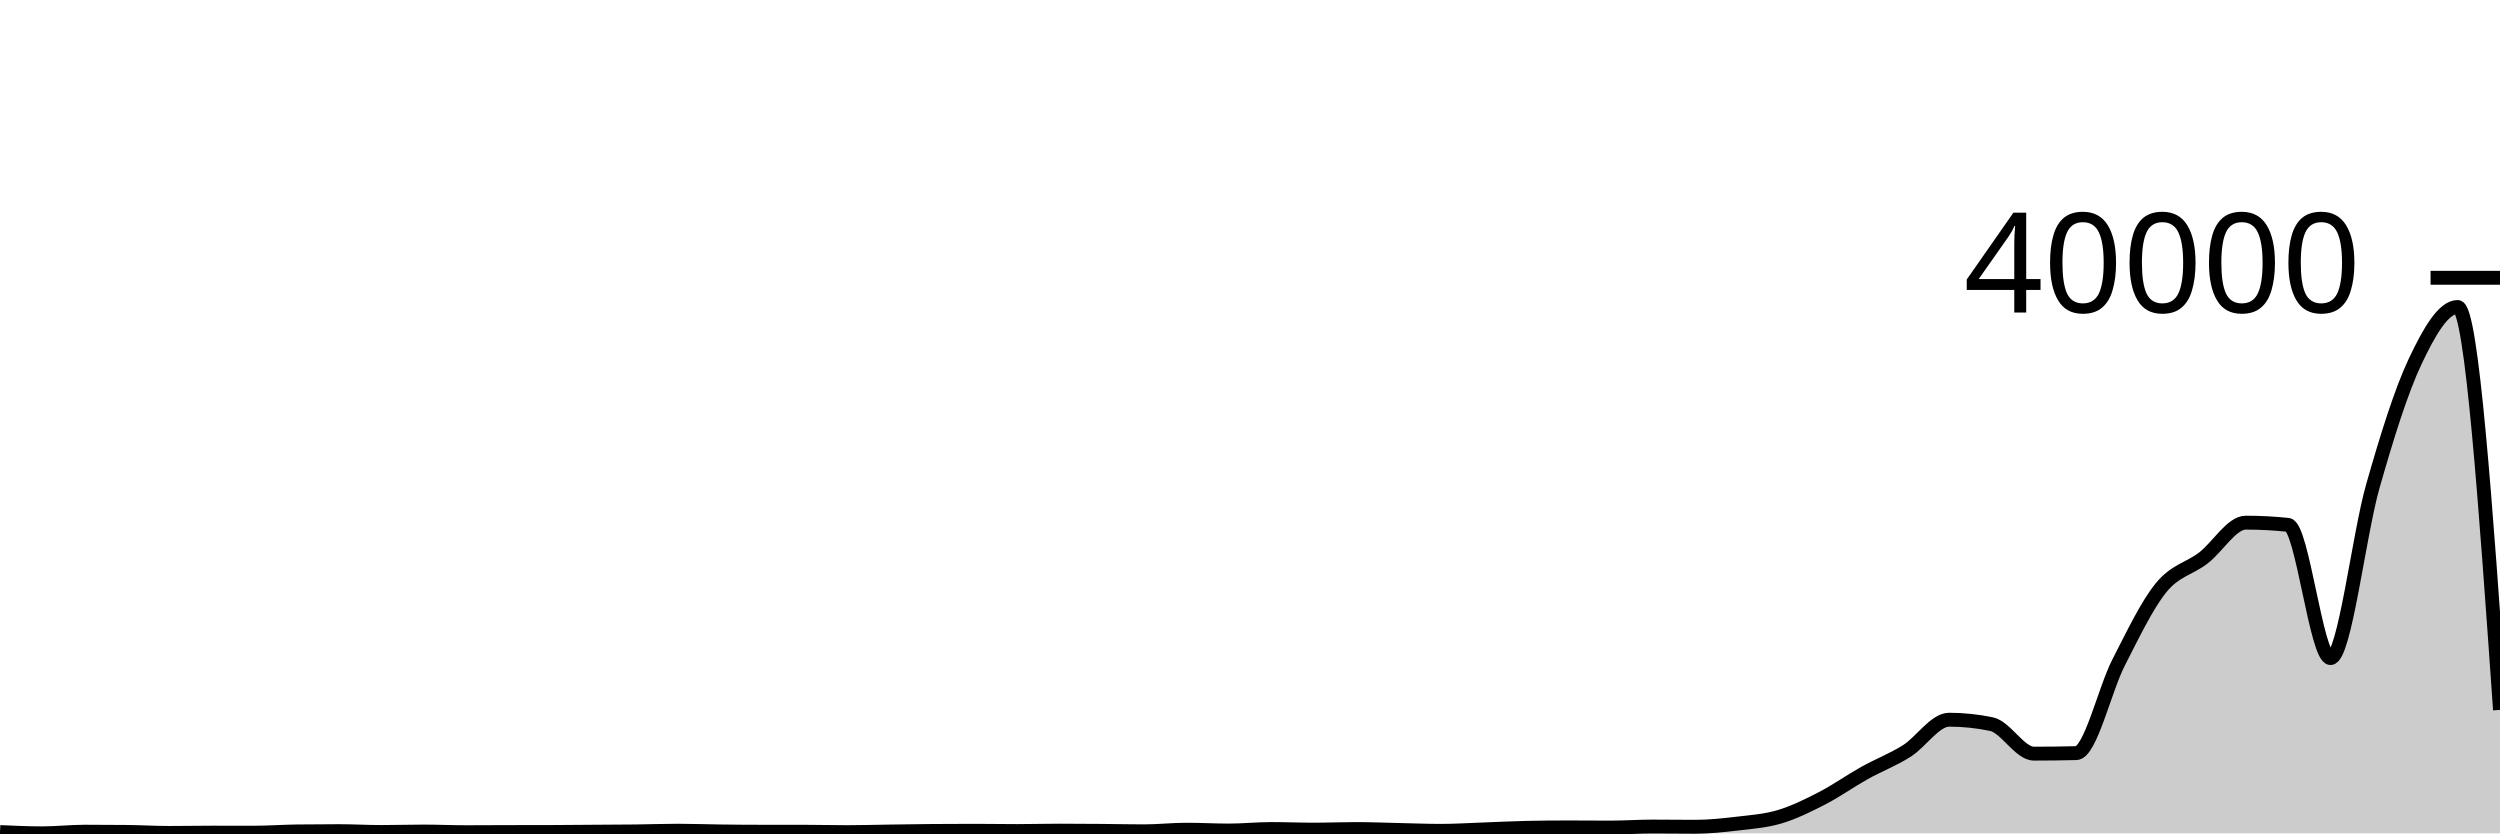
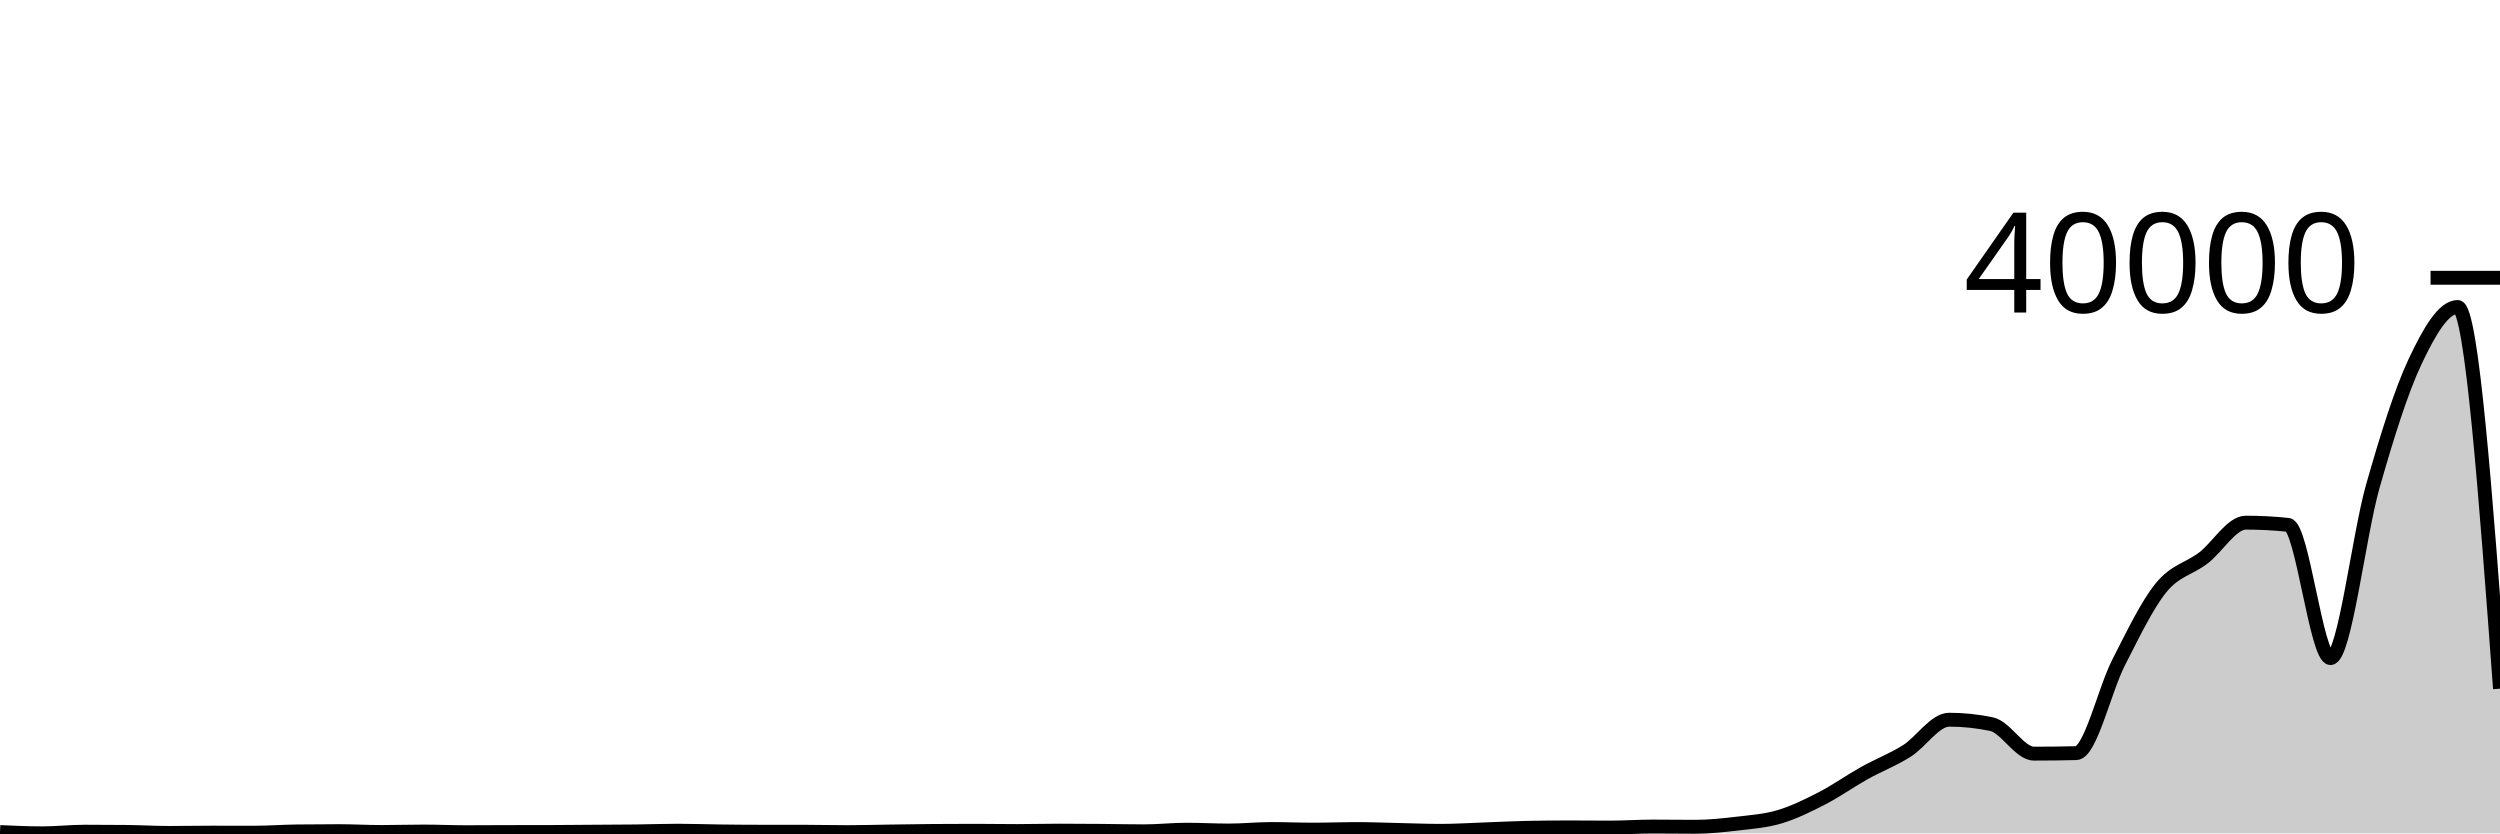
<svg xmlns="http://www.w3.org/2000/svg" viewBox="0 0 180 60">
  <g transform="translate(0,20)">
-     <path class="area" fill="rgba(0, 0, 0, 0.2)" d="M0,39.908C1.017,39.954,2.034,40,3.051,40C4.068,40,5.085,39.882,6.102,39.882C7.119,39.882,8.136,39.888,9.153,39.898C10.169,39.909,11.186,39.971,12.203,39.971C13.22,39.971,14.237,39.95,15.254,39.95C16.271,39.95,17.288,39.953,18.305,39.953C19.322,39.953,20.339,39.877,21.356,39.863C22.373,39.85,23.39,39.843,24.407,39.843C25.424,39.843,26.441,39.904,27.458,39.904C28.475,39.904,29.492,39.871,30.508,39.871C31.525,39.871,32.542,39.919,33.559,39.919C34.576,39.919,35.593,39.911,36.61,39.908C37.627,39.906,38.644,39.907,39.661,39.904C40.678,39.902,41.695,39.89,42.712,39.883C43.729,39.876,44.746,39.874,45.763,39.862C46.78,39.85,47.797,39.811,48.814,39.811C49.831,39.811,50.847,39.851,51.864,39.863C52.881,39.876,53.898,39.885,54.915,39.885C55.932,39.886,56.949,39.886,57.966,39.886C58.983,39.887,60,39.914,61.017,39.914C62.034,39.914,63.051,39.883,64.068,39.869C65.085,39.855,66.102,39.838,67.119,39.829C68.136,39.821,69.153,39.816,70.169,39.816C71.186,39.816,72.203,39.836,73.22,39.836C74.237,39.836,75.254,39.806,76.271,39.806C77.288,39.806,78.305,39.814,79.322,39.822C80.339,39.831,81.356,39.855,82.373,39.855C83.39,39.855,84.407,39.739,85.424,39.739C86.441,39.739,87.458,39.798,88.475,39.798C89.492,39.798,90.508,39.69,91.525,39.69C92.542,39.69,93.559,39.734,94.576,39.734C95.593,39.734,96.61,39.691,97.627,39.691C98.644,39.691,99.661,39.734,100.678,39.756C101.695,39.777,102.712,39.821,103.729,39.821C104.746,39.821,105.763,39.756,106.78,39.72C107.797,39.684,108.814,39.628,109.831,39.606C110.847,39.584,111.864,39.573,112.881,39.573C113.898,39.573,114.915,39.585,115.932,39.585C116.949,39.585,117.966,39.512,118.983,39.512C120,39.512,121.017,39.528,122.034,39.528C123.051,39.528,124.068,39.42,125.085,39.3C126.102,39.18,127.119,39.11,128.136,38.806C129.153,38.502,130.169,38.002,131.186,37.478C132.203,36.953,133.22,36.228,134.237,35.66C135.254,35.093,136.271,34.711,137.288,34.071C138.305,33.43,139.322,31.819,140.339,31.819C141.356,31.819,142.373,31.925,143.39,32.138C144.407,32.351,145.424,34.262,146.441,34.262C147.458,34.262,148.475,34.25,149.492,34.225C150.508,34.201,151.525,29.679,152.542,27.695C153.559,25.71,154.576,23.573,155.593,22.319C156.61,21.065,157.627,20.954,158.644,20.173C159.661,19.391,160.678,17.631,161.695,17.631C162.712,17.631,163.729,17.684,164.746,17.791C165.763,17.897,166.78,27.382,167.797,27.382C168.814,27.382,169.831,18.557,170.847,14.994C171.864,11.432,172.881,8.157,173.898,6.008C174.915,3.86,175.932,2.103,176.949,2.103C177.966,2.103,178.983,16.607,180,31.112L180,40C178.983,40,177.966,40,176.949,40C175.932,40,174.915,40,173.898,40C172.881,40,171.864,40,170.847,40C169.831,40,168.814,40,167.797,40C166.78,40,165.763,40,164.746,40C163.729,40,162.712,40,161.695,40C160.678,40,159.661,40,158.644,40C157.627,40,156.61,40,155.593,40C154.576,40,153.559,40,152.542,40C151.525,40,150.508,40,149.492,40C148.475,40,147.458,40,146.441,40C145.424,40,144.407,40,143.39,40C142.373,40,141.356,40,140.339,40C139.322,40,138.305,40,137.288,40C136.271,40,135.254,40,134.237,40C133.22,40,132.203,40,131.186,40C130.169,40,129.153,40,128.136,40C127.119,40,126.102,40,125.085,40C124.068,40,123.051,40,122.034,40C121.017,40,120,40,118.983,40C117.966,40,116.949,40,115.932,40C114.915,40,113.898,40,112.881,40C111.864,40,110.847,40,109.831,40C108.814,40,107.797,40,106.78,40C105.763,40,104.746,40,103.729,40C102.712,40,101.695,40,100.678,40C99.661,40,98.644,40,97.627,40C96.61,40,95.593,40,94.576,40C93.559,40,92.542,40,91.525,40C90.508,40,89.492,40,88.475,40C87.458,40,86.441,40,85.424,40C84.407,40,83.39,40,82.373,40C81.356,40,80.339,40,79.322,40C78.305,40,77.288,40,76.271,40C75.254,40,74.237,40,73.22,40C72.203,40,71.186,40,70.169,40C69.153,40,68.136,40,67.119,40C66.102,40,65.085,40,64.068,40C63.051,40,62.034,40,61.017,40C60,40,58.983,40,57.966,40C56.949,40,55.932,40,54.915,40C53.898,40,52.881,40,51.864,40C50.847,40,49.831,40,48.814,40C47.797,40,46.78,40,45.763,40C44.746,40,43.729,40,42.712,40C41.695,40,40.678,40,39.661,40C38.644,40,37.627,40,36.61,40C35.593,40,34.576,40,33.559,40C32.542,40,31.525,40,30.508,40C29.492,40,28.475,40,27.458,40C26.441,40,25.424,40,24.407,40C23.39,40,22.373,40,21.356,40C20.339,40,19.322,40,18.305,40C17.288,40,16.271,40,15.254,40C14.237,40,13.22,40,12.203,40C11.186,40,10.169,40,9.153,40C8.136,40,7.119,40,6.102,40C5.085,40,4.068,40,3.051,40C2.034,40,1.017,40,0,40Z" />
-     <path class="line" stroke="black" fill="none" d="M0,39.908C1.017,39.954,2.034,40,3.051,40C4.068,40,5.085,39.882,6.102,39.882C7.119,39.882,8.136,39.888,9.153,39.898C10.169,39.909,11.186,39.971,12.203,39.971C13.22,39.971,14.237,39.95,15.254,39.95C16.271,39.95,17.288,39.953,18.305,39.953C19.322,39.953,20.339,39.877,21.356,39.863C22.373,39.85,23.39,39.843,24.407,39.843C25.424,39.843,26.441,39.904,27.458,39.904C28.475,39.904,29.492,39.871,30.508,39.871C31.525,39.871,32.542,39.919,33.559,39.919C34.576,39.919,35.593,39.911,36.61,39.908C37.627,39.906,38.644,39.907,39.661,39.904C40.678,39.902,41.695,39.89,42.712,39.883C43.729,39.876,44.746,39.874,45.763,39.862C46.78,39.85,47.797,39.811,48.814,39.811C49.831,39.811,50.847,39.851,51.864,39.863C52.881,39.876,53.898,39.885,54.915,39.885C55.932,39.886,56.949,39.886,57.966,39.886C58.983,39.887,60,39.914,61.017,39.914C62.034,39.914,63.051,39.883,64.068,39.869C65.085,39.855,66.102,39.838,67.119,39.829C68.136,39.821,69.153,39.816,70.169,39.816C71.186,39.816,72.203,39.836,73.22,39.836C74.237,39.836,75.254,39.806,76.271,39.806C77.288,39.806,78.305,39.814,79.322,39.822C80.339,39.831,81.356,39.855,82.373,39.855C83.39,39.855,84.407,39.739,85.424,39.739C86.441,39.739,87.458,39.798,88.475,39.798C89.492,39.798,90.508,39.69,91.525,39.69C92.542,39.69,93.559,39.734,94.576,39.734C95.593,39.734,96.61,39.691,97.627,39.691C98.644,39.691,99.661,39.734,100.678,39.756C101.695,39.777,102.712,39.821,103.729,39.821C104.746,39.821,105.763,39.756,106.78,39.72C107.797,39.684,108.814,39.628,109.831,39.606C110.847,39.584,111.864,39.573,112.881,39.573C113.898,39.573,114.915,39.585,115.932,39.585C116.949,39.585,117.966,39.512,118.983,39.512C120,39.512,121.017,39.528,122.034,39.528C123.051,39.528,124.068,39.42,125.085,39.3C126.102,39.18,127.119,39.11,128.136,38.806C129.153,38.502,130.169,38.002,131.186,37.478C132.203,36.953,133.22,36.228,134.237,35.66C135.254,35.093,136.271,34.711,137.288,34.071C138.305,33.43,139.322,31.819,140.339,31.819C141.356,31.819,142.373,31.925,143.39,32.138C144.407,32.351,145.424,34.262,146.441,34.262C147.458,34.262,148.475,34.25,149.492,34.225C150.508,34.201,151.525,29.679,152.542,27.695C153.559,25.71,154.576,23.573,155.593,22.319C156.61,21.065,157.627,20.954,158.644,20.173C159.661,19.391,160.678,17.631,161.695,17.631C162.712,17.631,163.729,17.684,164.746,17.791C165.763,17.897,166.78,27.382,167.797,27.382C168.814,27.382,169.831,18.557,170.847,14.994C171.864,11.432,172.881,8.157,173.898,6.008C174.915,3.86,175.932,2.103,176.949,2.103C177.966,2.103,178.983,16.607,180,31.112" />
+     <path class="area" fill="rgba(0, 0, 0, 0.2)" d="M0,39.908C1.017,39.954,2.034,40,3.051,40C4.068,40,5.085,39.882,6.102,39.882C7.119,39.882,8.136,39.888,9.153,39.898C10.169,39.909,11.186,39.971,12.203,39.971C13.22,39.971,14.237,39.95,15.254,39.95C16.271,39.95,17.288,39.953,18.305,39.953C19.322,39.953,20.339,39.877,21.356,39.863C22.373,39.85,23.39,39.843,24.407,39.843C25.424,39.843,26.441,39.904,27.458,39.904C28.475,39.904,29.492,39.871,30.508,39.871C31.525,39.871,32.542,39.919,33.559,39.919C34.576,39.919,35.593,39.911,36.61,39.908C37.627,39.906,38.644,39.907,39.661,39.904C40.678,39.902,41.695,39.89,42.712,39.883C43.729,39.876,44.746,39.874,45.763,39.862C46.78,39.85,47.797,39.811,48.814,39.811C49.831,39.811,50.847,39.851,51.864,39.863C52.881,39.876,53.898,39.885,54.915,39.885C55.932,39.886,56.949,39.886,57.966,39.886C58.983,39.887,60,39.914,61.017,39.914C62.034,39.914,63.051,39.883,64.068,39.869C65.085,39.855,66.102,39.838,67.119,39.829C68.136,39.821,69.153,39.816,70.169,39.816C71.186,39.816,72.203,39.836,73.22,39.836C74.237,39.836,75.254,39.806,76.271,39.806C77.288,39.806,78.305,39.814,79.322,39.822C80.339,39.831,81.356,39.855,82.373,39.855C83.39,39.855,84.407,39.739,85.424,39.739C86.441,39.739,87.458,39.798,88.475,39.798C89.492,39.798,90.508,39.69,91.525,39.69C92.542,39.69,93.559,39.734,94.576,39.734C95.593,39.734,96.61,39.691,97.627,39.691C98.644,39.691,99.661,39.734,100.678,39.756C101.695,39.777,102.712,39.821,103.729,39.821C104.746,39.821,105.763,39.756,106.78,39.72C107.797,39.684,108.814,39.628,109.831,39.606C110.847,39.584,111.864,39.573,112.881,39.573C113.898,39.573,114.915,39.585,115.932,39.585C116.949,39.585,117.966,39.512,118.983,39.512C120,39.512,121.017,39.528,122.034,39.528C123.051,39.528,124.068,39.42,125.085,39.3C126.102,39.18,127.119,39.11,128.136,38.806C129.153,38.502,130.169,38.002,131.186,37.478C132.203,36.953,133.22,36.228,134.237,35.66C135.254,35.093,136.271,34.711,137.288,34.071C138.305,33.43,139.322,31.819,140.339,31.819C141.356,31.819,142.373,31.925,143.39,32.138C144.407,32.351,145.424,34.262,146.441,34.262C147.458,34.262,148.475,34.25,149.492,34.225C150.508,34.201,151.525,29.679,152.542,27.695C153.559,25.71,154.576,23.573,155.593,22.319C156.61,21.065,157.627,20.954,158.644,20.173C159.661,19.391,160.678,17.631,161.695,17.631C162.712,17.631,163.729,17.684,164.746,17.791C165.763,17.897,166.78,27.382,167.797,27.382C168.814,27.382,169.831,18.557,170.847,14.994C171.864,11.432,172.881,8.157,173.898,6.008C174.915,3.86,175.932,2.103,176.949,2.103C177.966,2.103,178.983,15.844,180,29.585L180,40C178.983,40,177.966,40,176.949,40C175.932,40,174.915,40,173.898,40C172.881,40,171.864,40,170.847,40C169.831,40,168.814,40,167.797,40C166.78,40,165.763,40,164.746,40C163.729,40,162.712,40,161.695,40C160.678,40,159.661,40,158.644,40C157.627,40,156.61,40,155.593,40C154.576,40,153.559,40,152.542,40C151.525,40,150.508,40,149.492,40C148.475,40,147.458,40,146.441,40C145.424,40,144.407,40,143.39,40C142.373,40,141.356,40,140.339,40C139.322,40,138.305,40,137.288,40C136.271,40,135.254,40,134.237,40C133.22,40,132.203,40,131.186,40C130.169,40,129.153,40,128.136,40C127.119,40,126.102,40,125.085,40C124.068,40,123.051,40,122.034,40C121.017,40,120,40,118.983,40C117.966,40,116.949,40,115.932,40C114.915,40,113.898,40,112.881,40C111.864,40,110.847,40,109.831,40C108.814,40,107.797,40,106.78,40C105.763,40,104.746,40,103.729,40C102.712,40,101.695,40,100.678,40C99.661,40,98.644,40,97.627,40C96.61,40,95.593,40,94.576,40C93.559,40,92.542,40,91.525,40C90.508,40,89.492,40,88.475,40C87.458,40,86.441,40,85.424,40C84.407,40,83.39,40,82.373,40C81.356,40,80.339,40,79.322,40C78.305,40,77.288,40,76.271,40C75.254,40,74.237,40,73.22,40C72.203,40,71.186,40,70.169,40C69.153,40,68.136,40,67.119,40C66.102,40,65.085,40,64.068,40C63.051,40,62.034,40,61.017,40C60,40,58.983,40,57.966,40C56.949,40,55.932,40,54.915,40C53.898,40,52.881,40,51.864,40C50.847,40,49.831,40,48.814,40C47.797,40,46.78,40,45.763,40C44.746,40,43.729,40,42.712,40C41.695,40,40.678,40,39.661,40C38.644,40,37.627,40,36.61,40C35.593,40,34.576,40,33.559,40C32.542,40,31.525,40,30.508,40C29.492,40,28.475,40,27.458,40C26.441,40,25.424,40,24.407,40C23.39,40,22.373,40,21.356,40C20.339,40,19.322,40,18.305,40C17.288,40,16.271,40,15.254,40C14.237,40,13.22,40,12.203,40C11.186,40,10.169,40,9.153,40C8.136,40,7.119,40,6.102,40C5.085,40,4.068,40,3.051,40C2.034,40,1.017,40,0,40Z" />
+     <path class="line" stroke="black" fill="none" d="M0,39.908C1.017,39.954,2.034,40,3.051,40C4.068,40,5.085,39.882,6.102,39.882C7.119,39.882,8.136,39.888,9.153,39.898C10.169,39.909,11.186,39.971,12.203,39.971C13.22,39.971,14.237,39.95,15.254,39.95C16.271,39.95,17.288,39.953,18.305,39.953C19.322,39.953,20.339,39.877,21.356,39.863C22.373,39.85,23.39,39.843,24.407,39.843C25.424,39.843,26.441,39.904,27.458,39.904C28.475,39.904,29.492,39.871,30.508,39.871C31.525,39.871,32.542,39.919,33.559,39.919C34.576,39.919,35.593,39.911,36.61,39.908C37.627,39.906,38.644,39.907,39.661,39.904C40.678,39.902,41.695,39.89,42.712,39.883C43.729,39.876,44.746,39.874,45.763,39.862C46.78,39.85,47.797,39.811,48.814,39.811C49.831,39.811,50.847,39.851,51.864,39.863C52.881,39.876,53.898,39.885,54.915,39.885C55.932,39.886,56.949,39.886,57.966,39.886C58.983,39.887,60,39.914,61.017,39.914C62.034,39.914,63.051,39.883,64.068,39.869C65.085,39.855,66.102,39.838,67.119,39.829C68.136,39.821,69.153,39.816,70.169,39.816C71.186,39.816,72.203,39.836,73.22,39.836C74.237,39.836,75.254,39.806,76.271,39.806C77.288,39.806,78.305,39.814,79.322,39.822C80.339,39.831,81.356,39.855,82.373,39.855C83.39,39.855,84.407,39.739,85.424,39.739C86.441,39.739,87.458,39.798,88.475,39.798C89.492,39.798,90.508,39.69,91.525,39.69C92.542,39.69,93.559,39.734,94.576,39.734C95.593,39.734,96.61,39.691,97.627,39.691C98.644,39.691,99.661,39.734,100.678,39.756C101.695,39.777,102.712,39.821,103.729,39.821C104.746,39.821,105.763,39.756,106.78,39.72C107.797,39.684,108.814,39.628,109.831,39.606C110.847,39.584,111.864,39.573,112.881,39.573C113.898,39.573,114.915,39.585,115.932,39.585C116.949,39.585,117.966,39.512,118.983,39.512C120,39.512,121.017,39.528,122.034,39.528C123.051,39.528,124.068,39.42,125.085,39.3C126.102,39.18,127.119,39.11,128.136,38.806C129.153,38.502,130.169,38.002,131.186,37.478C132.203,36.953,133.22,36.228,134.237,35.66C135.254,35.093,136.271,34.711,137.288,34.071C138.305,33.43,139.322,31.819,140.339,31.819C141.356,31.819,142.373,31.925,143.39,32.138C144.407,32.351,145.424,34.262,146.441,34.262C147.458,34.262,148.475,34.25,149.492,34.225C150.508,34.201,151.525,29.679,152.542,27.695C153.559,25.71,154.576,23.573,155.593,22.319C156.61,21.065,157.627,20.954,158.644,20.173C159.661,19.391,160.678,17.631,161.695,17.631C162.712,17.631,163.729,17.684,164.746,17.791C165.763,17.897,166.78,27.382,167.797,27.382C168.814,27.382,169.831,18.557,170.847,14.994C171.864,11.432,172.881,8.157,173.898,6.008C174.915,3.86,175.932,2.103,176.949,2.103C177.966,2.103,178.983,15.844,180,29.585" />
    <path class="axis-ceiling" stroke-width="1" stroke="black" fill="none" d="M175,0L180,0" />
    <text class="axis-ceiling-label" font-family="sans-serif" text-anchor="end" font-size="10px" x="170" y="2.5">40000</text>
  </g>
</svg>
